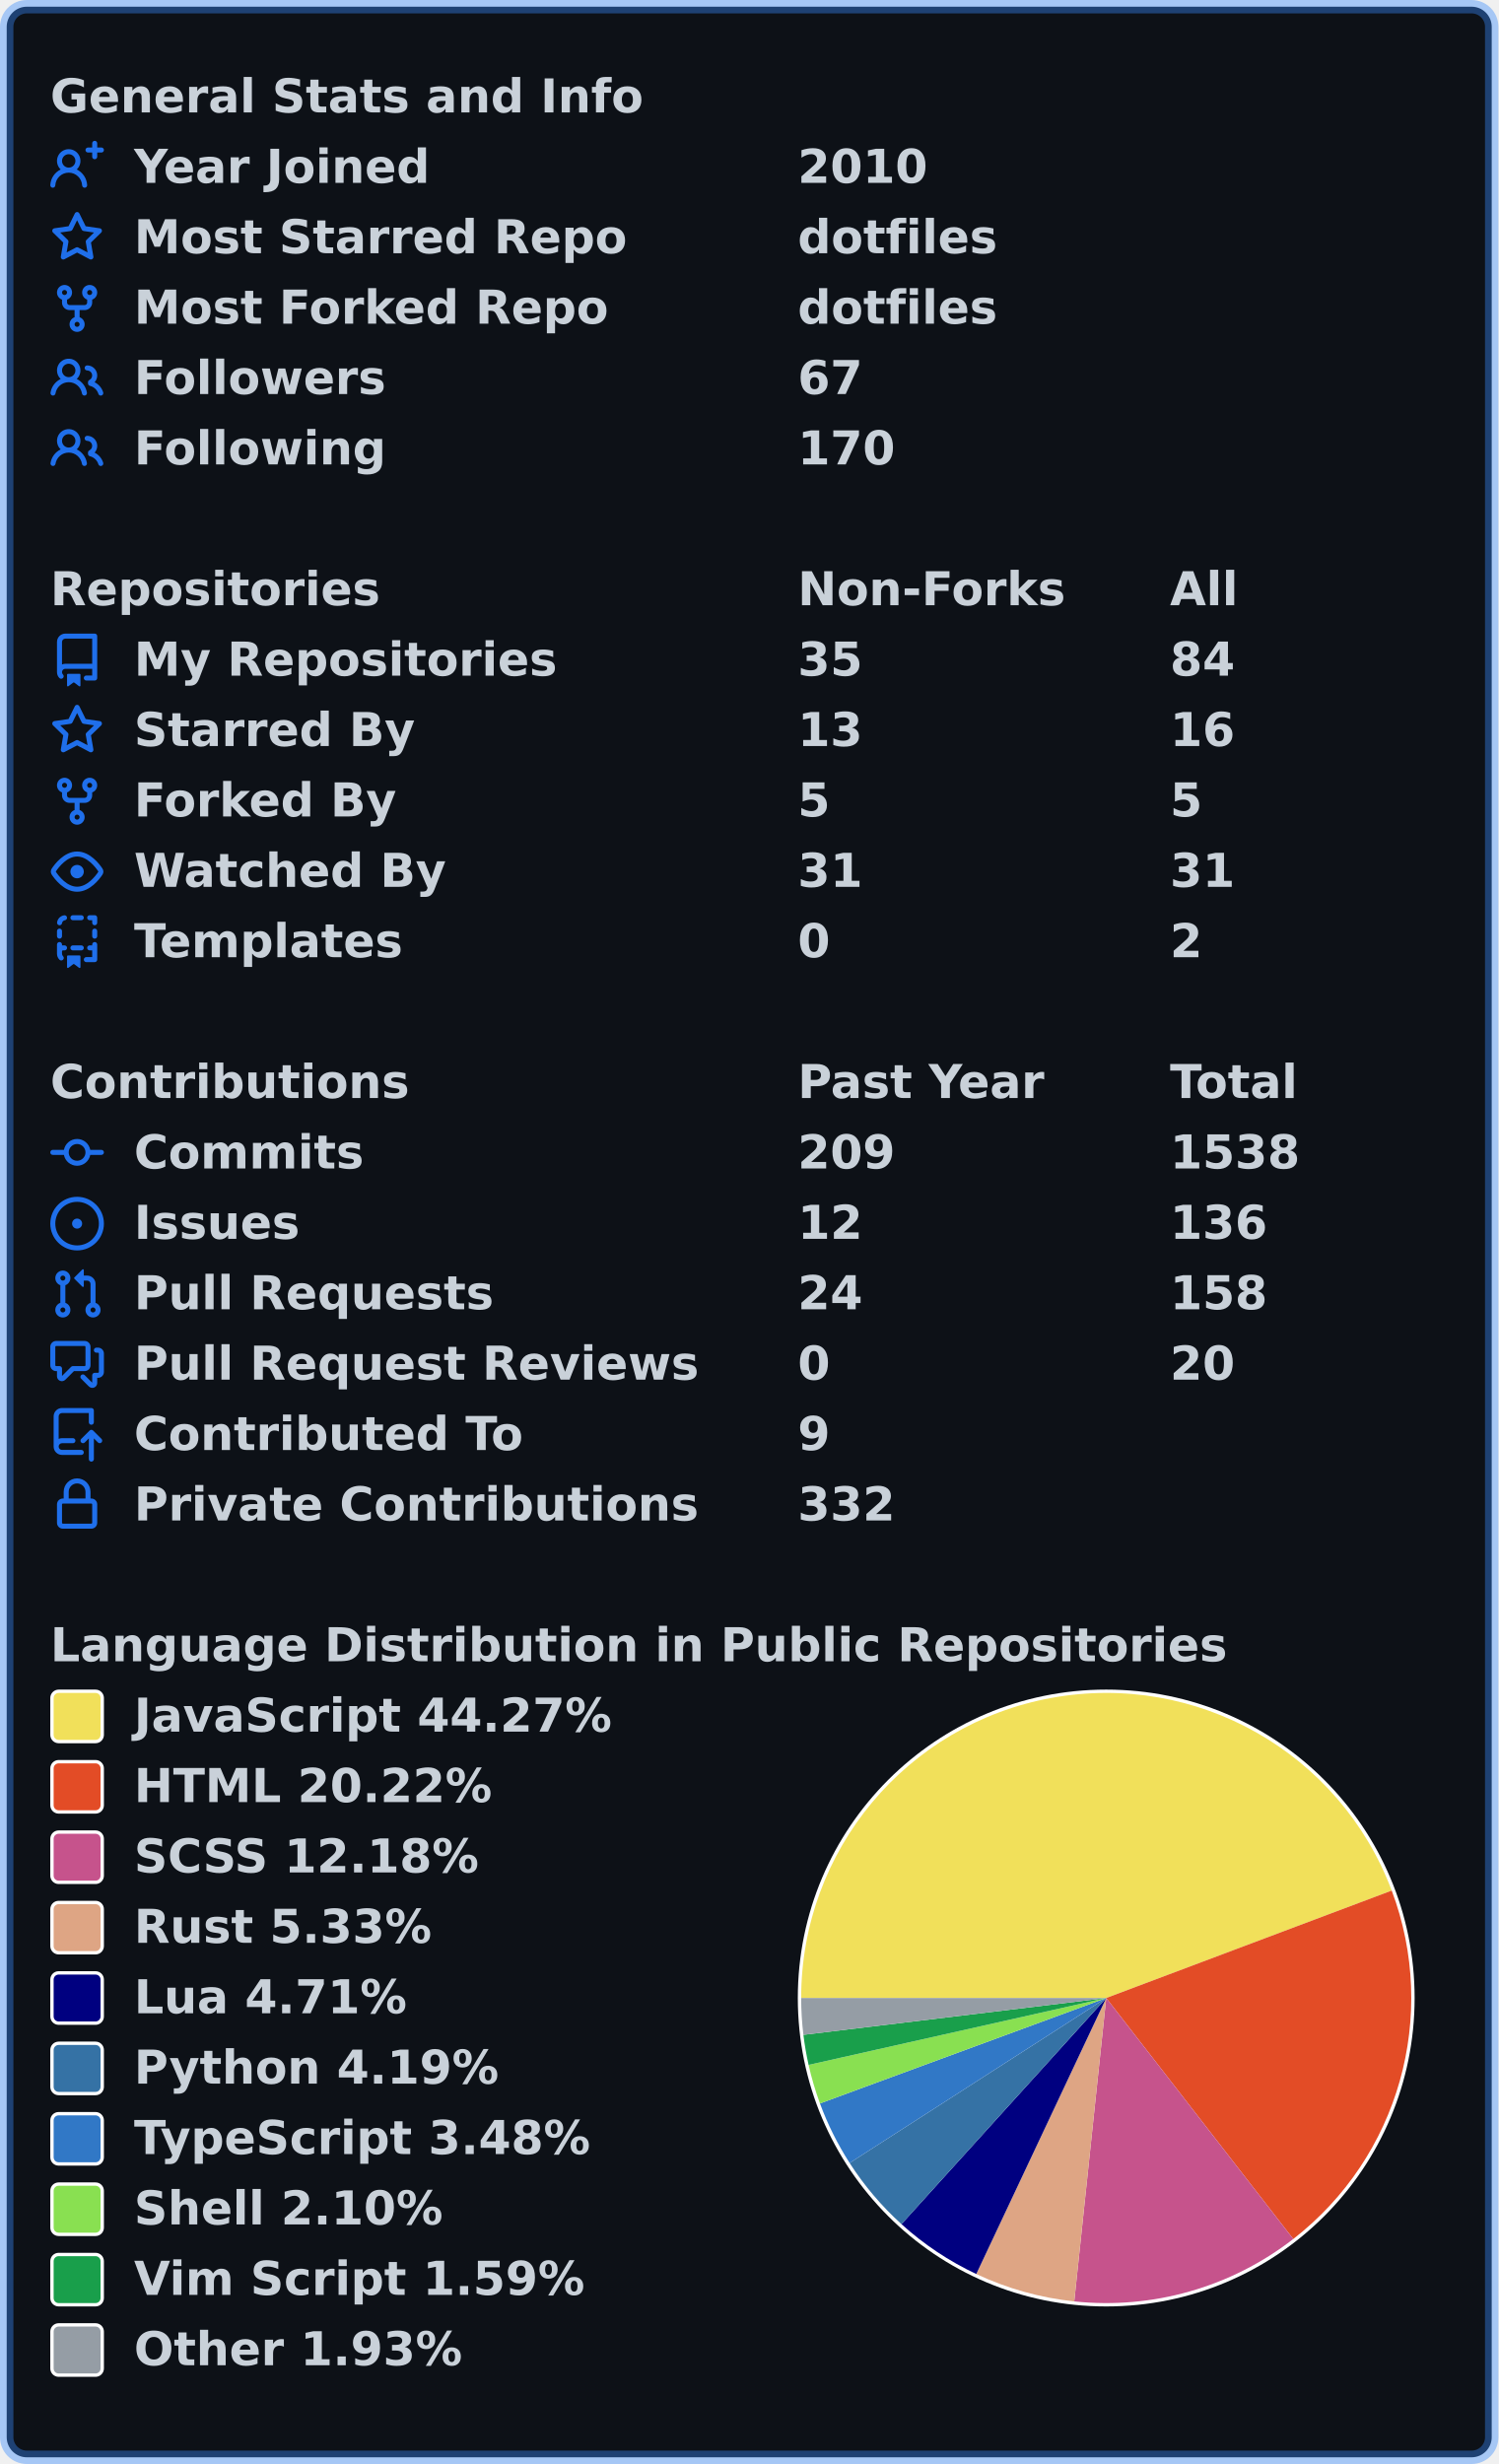
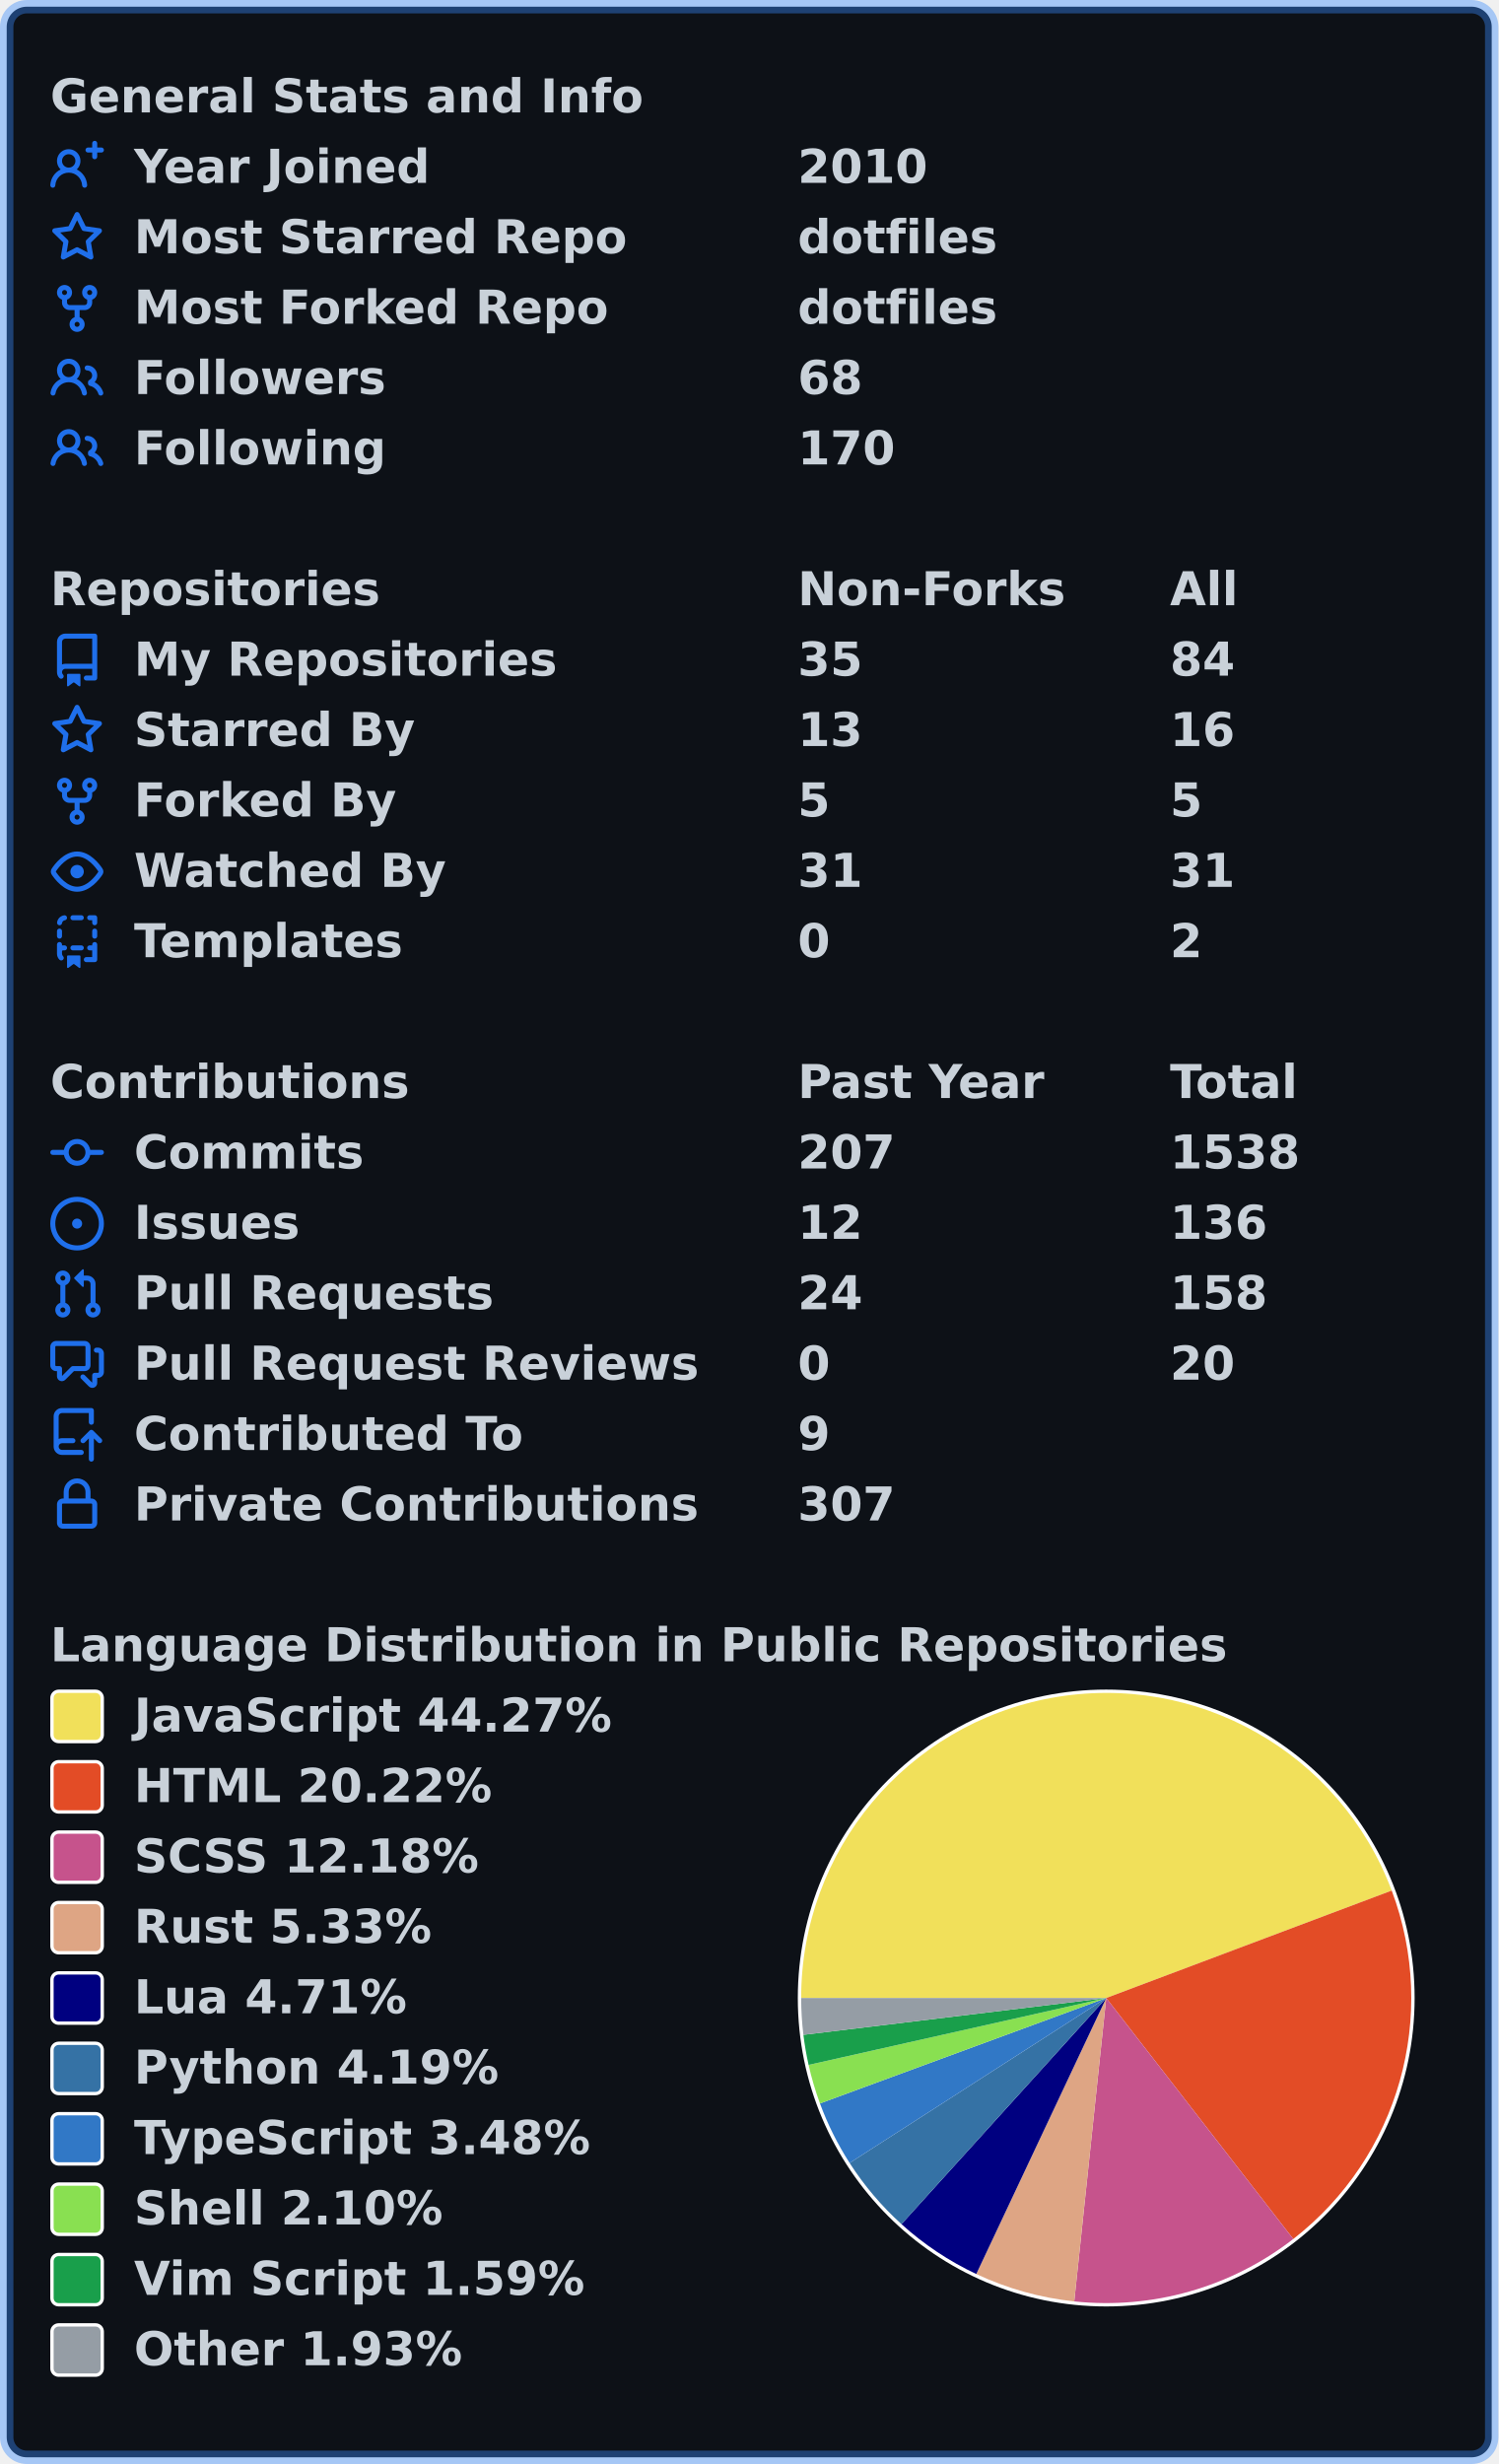
<svg xmlns="http://www.w3.org/2000/svg" width="447" height="735" viewBox="0 0 447 735" lang="en" xml:lang="en">
  <rect x="2" y="2" stroke-width="4" rx="6" width="443" height="731" stroke="rgba(56,139,253,0.4)" fill="#0d1117" />
  <g font-weight="600" font-size="110pt" font-family="Verdana,Geneva,DejaVu Sans,sans-serif" text-rendering="geometricPrecision">
    <g transform="translate(0, 21)" fill="#c9d1d9">
      <g transform="translate(15, 0)">
        <g transform="scale(0.095)">
          <text x="0" y="132" textLength="1851" lengthAdjust="spacingAndGlyphs">General Stats and Info</text>
        </g>
      </g>
      <g transform="translate(15, 21)">
        <path fill="#1f6feb" fill-rule="evenodd" d="M13.25 0a.75.75 0 01.75.75V2h1.25a.75.75 0 010 1.5H14v1.25a.75.75 0 01-1.5 0V3.5h-1.25a.75.75 0 010-1.5h1.25V.75a.75.75 0 01.75-.75zM5.5 4a2 2 0 100 4 2 2 0 000-4zm2.4 4.548a3.5 3.5 0 10-4.799 0 5.527 5.527 0 00-3.1 4.66.75.75 0 101.498.085A4.01 4.01 0 015.5 9.5a4.01 4.01 0 014.001 3.793.75.75 0 101.498-.086 5.527 5.527 0 00-3.1-4.659z" />
        <g transform="scale(0.095)">
          <text lengthAdjust="spacingAndGlyphs" textLength="932" x="263" y="132">Year Joined</text>
          <text lengthAdjust="spacingAndGlyphs" textLength="420" x="2347" y="132">2010</text>
        </g>
      </g>
      <g transform="translate(15, 42)">
        <path fill="#1f6feb" fill-rule="evenodd" d="M8 .25a.75.75 0 01.673.418l1.882 3.815 4.21.612a.75.75 0 01.416 1.279l-3.046 2.97.719 4.192a.75.75 0 01-1.088.791L8 12.347l-3.766 1.98a.75.75 0 01-1.088-.79l.72-4.194L.818 6.374a.75.75 0 01.416-1.28l4.21-.611L7.327.668A.75.75 0 018 .25zm0 2.445L6.615 5.5a.75.75 0 01-.564.41l-3.097.45 2.24 2.184a.75.75 0 01.216.664l-.528 3.084 2.769-1.456a.75.75 0 01.698 0l2.77 1.456-.53-3.084a.75.75 0 01.216-.664l2.24-2.183-3.096-.45a.75.75 0 01-.564-.41L8 2.694v.001z" />
        <g transform="scale(0.095)">
          <text lengthAdjust="spacingAndGlyphs" textLength="1532" x="263" y="132">Most Starred Repo</text>
          <text lengthAdjust="spacingAndGlyphs" textLength="609" x="2347" y="132">dotfiles</text>
        </g>
      </g>
      <g transform="translate(15, 63)">
        <path fill="#1f6feb" fill-rule="evenodd" d="M5 3.25a.75.75 0 11-1.5 0 .75.75 0 011.5 0zm0 2.122a2.25 2.25 0 10-1.5 0v.878A2.25 2.25 0 005.75 8.5h1.5v2.128a2.251 2.251 0 101.5 0V8.5h1.5a2.25 2.25 0 002.25-2.25v-.878a2.25 2.25 0 10-1.5 0v.878a.75.75 0 01-.75.75h-4.5A.75.75 0 015 6.25v-.878zm3.75 7.378a.75.75 0 11-1.5 0 .75.75 0 011.5 0zm3-8.75a.75.75 0 100-1.5.75.75 0 000 1.5z" />
        <g transform="scale(0.095)">
          <text lengthAdjust="spacingAndGlyphs" textLength="1485" x="263" y="132">Most Forked Repo</text>
          <text lengthAdjust="spacingAndGlyphs" textLength="609" x="2347" y="132">dotfiles</text>
        </g>
      </g>
      <g transform="translate(15, 84)">
        <path fill="#1f6feb" fill-rule="evenodd" d="M5.5 3.5a2 2 0 100 4 2 2 0 000-4zM2 5.5a3.5 3.5 0 115.898 2.549 5.507 5.507 0 013.034 4.084.75.75 0 11-1.482.235 4.001 4.001 0 00-7.9 0 .75.75 0 01-1.482-.236A5.507 5.507 0 013.102 8.05 3.49 3.49 0 012 5.5zM11 4a.75.75 0 100 1.5 1.5 1.5 0 01.666 2.844.75.75 0 00-.416.672v.352a.75.75 0 00.574.73c1.2.289 2.162 1.2 2.522 2.372a.75.75 0 101.434-.44 5.01 5.01 0 00-2.56-3.012A3 3 0 0011 4z" />
        <g transform="scale(0.095)">
          <text lengthAdjust="spacingAndGlyphs" textLength="778" x="263" y="132">Followers</text>
-           <text lengthAdjust="spacingAndGlyphs" textLength="210" x="2347" y="132">67</text>
+           <text lengthAdjust="spacingAndGlyphs" textLength="210" x="2347" y="132">68</text>
        </g>
      </g>
      <g transform="translate(15, 105)">
        <path fill="#1f6feb" fill-rule="evenodd" d="M5.5 3.5a2 2 0 100 4 2 2 0 000-4zM2 5.5a3.5 3.5 0 115.898 2.549 5.507 5.507 0 013.034 4.084.75.75 0 11-1.482.235 4.001 4.001 0 00-7.9 0 .75.75 0 01-1.482-.236A5.507 5.507 0 013.102 8.05 3.49 3.49 0 012 5.5zM11 4a.75.75 0 100 1.5 1.5 1.5 0 01.666 2.844.75.75 0 00-.416.672v.352a.75.75 0 00.574.73c1.2.289 2.162 1.2 2.522 2.372a.75.75 0 101.434-.44 5.01 5.01 0 00-2.56-3.012A3 3 0 0011 4z" />
        <g transform="scale(0.095)">
          <text lengthAdjust="spacingAndGlyphs" textLength="780" x="263" y="132">Following</text>
          <text lengthAdjust="spacingAndGlyphs" textLength="315" x="2347" y="132">170</text>
        </g>
      </g>
    </g>
    <g transform="translate(0, 168)" fill="#c9d1d9">
      <g transform="translate(15, 0)">
        <g transform="scale(0.095)">
          <text x="0" y="132" textLength="1020" lengthAdjust="spacingAndGlyphs">Repositories</text>
          <text x="2347" y="132" textLength="832" lengthAdjust="spacingAndGlyphs">Non-Forks</text>
          <text x="3516" y="132" textLength="206" lengthAdjust="spacingAndGlyphs">All</text>
        </g>
      </g>
      <g transform="translate(15, 21)">
        <path fill="#1f6feb" fill-rule="evenodd" d="M2 2.5A2.5 2.5 0 014.5 0h8.75a.75.75 0 01.75.75v12.5a.75.75 0 01-.75.75h-2.5a.75.75 0 110-1.5h1.75v-2h-8a1 1 0 00-.714 1.7.75.75 0 01-1.072 1.05A2.495 2.495 0 012 11.5v-9zm10.5-1V9h-8c-.356 0-.694.074-1 .208V2.5a1 1 0 011-1h8zM5 12.25v3.25a.25.25 0 00.4.2l1.45-1.087a.25.25 0 01.3 0L8.6 15.7a.25.25 0 00.4-.2v-3.25a.25.25 0 00-.25-.25h-3.5a.25.25 0 00-.25.25z" />
        <g transform="scale(0.095)">
          <text lengthAdjust="spacingAndGlyphs" textLength="1312" x="263" y="132">My Repositories</text>
          <text lengthAdjust="spacingAndGlyphs" textLength="210" x="2347" y="132">35</text>
          <text lengthAdjust="spacingAndGlyphs" textLength="210" x="3516" y="132">84</text>
        </g>
      </g>
      <g transform="translate(15, 42)">
        <path fill="#1f6feb" fill-rule="evenodd" d="M8 .25a.75.75 0 01.673.418l1.882 3.815 4.21.612a.75.75 0 01.416 1.279l-3.046 2.97.719 4.192a.75.75 0 01-1.088.791L8 12.347l-3.766 1.98a.75.75 0 01-1.088-.79l.72-4.194L.818 6.374a.75.75 0 01.416-1.28l4.21-.611L7.327.668A.75.75 0 018 .25zm0 2.445L6.615 5.5a.75.75 0 01-.564.41l-3.097.45 2.24 2.184a.75.75 0 01.216.664l-.528 3.084 2.769-1.456a.75.75 0 01.698 0l2.77 1.456-.53-3.084a.75.75 0 01.216-.664l2.24-2.183-3.096-.45a.75.75 0 01-.564-.41L8 2.694v.001z" />
        <g transform="scale(0.095)">
          <text lengthAdjust="spacingAndGlyphs" textLength="874" x="263" y="132">Starred By</text>
          <text lengthAdjust="spacingAndGlyphs" textLength="210" x="2347" y="132">13</text>
          <text lengthAdjust="spacingAndGlyphs" textLength="210" x="3516" y="132">16</text>
        </g>
      </g>
      <g transform="translate(15, 63)">
        <path fill="#1f6feb" fill-rule="evenodd" d="M5 3.25a.75.75 0 11-1.5 0 .75.75 0 011.5 0zm0 2.122a2.25 2.25 0 10-1.5 0v.878A2.25 2.25 0 005.75 8.5h1.5v2.128a2.251 2.251 0 101.5 0V8.5h1.5a2.25 2.25 0 002.25-2.25v-.878a2.25 2.25 0 10-1.5 0v.878a.75.75 0 01-.75.75h-4.5A.75.75 0 015 6.25v-.878zm3.75 7.378a.75.75 0 11-1.5 0 .75.75 0 011.5 0zm3-8.75a.75.75 0 100-1.5.75.75 0 000 1.5z" />
        <g transform="scale(0.095)">
          <text lengthAdjust="spacingAndGlyphs" textLength="828" x="263" y="132">Forked By</text>
          <text lengthAdjust="spacingAndGlyphs" textLength="105" x="2347" y="132">5</text>
          <text lengthAdjust="spacingAndGlyphs" textLength="105" x="3516" y="132">5</text>
        </g>
      </g>
      <g transform="translate(15, 84)">
        <path fill="#1f6feb" fill-rule="evenodd" d="M1.679 7.932c.412-.621 1.242-1.75 2.366-2.717C5.175 4.242 6.527 3.5 8 3.5c1.473 0 2.824.742 3.955 1.715 1.124.967 1.954 2.096 2.366 2.717a.119.119 0 010 .136c-.412.621-1.242 1.75-2.366 2.717C10.825 11.758 9.473 12.5 8 12.5c-1.473 0-2.824-.742-3.955-1.715C2.92 9.818 2.09 8.69 1.679 8.068a.119.119 0 010-.136zM8 2c-1.981 0-3.67.992-4.933 2.078C1.797 5.169.88 6.423.43 7.1a1.619 1.619 0 000 1.798c.45.678 1.367 1.932 2.637 3.024C4.329 13.008 6.019 14 8 14c1.981 0 3.67-.992 4.933-2.078 1.27-1.091 2.187-2.345 2.637-3.023a1.619 1.619 0 000-1.798c-.45-.678-1.367-1.932-2.637-3.023C11.671 2.992 9.981 2 8 2zm0 8a2 2 0 100-4 2 2 0 000 4z" />
        <g transform="scale(0.095)">
          <text lengthAdjust="spacingAndGlyphs" textLength="993" x="263" y="132">Watched By</text>
          <text lengthAdjust="spacingAndGlyphs" textLength="210" x="2347" y="132">31</text>
          <text lengthAdjust="spacingAndGlyphs" textLength="210" x="3516" y="132">31</text>
        </g>
      </g>
      <g transform="translate(15, 105)">
        <path fill="#1f6feb" fill-rule="evenodd" d="M6 .75A.75.75 0 016.75 0h2.5a.75.75 0 010 1.5h-2.5A.75.75 0 016 .75zm5 0a.75.75 0 01.75-.75h1.5a.75.75 0 01.75.75v1.5a.75.75 0 01-1.5 0V1.5h-.75A.75.75 0 0111 .75zM4.992.662a.75.75 0 01-.636.848c-.436.063-.783.41-.846.846a.75.75 0 01-1.485-.212A2.501 2.501 0 014.144.025a.75.75 0 01.848.637zM2.75 4a.75.75 0 01.75.75v1.5a.75.75 0 01-1.5 0v-1.5A.75.75 0 012.75 4zm10.5 0a.75.75 0 01.75.75v1.5a.75.75 0 01-1.5 0v-1.5a.75.75 0 01.75-.75zM2.75 8a.75.75 0 01.75.75v.268A1.72 1.72 0 013.75 9h.5a.75.75 0 010 1.5h-.5a.25.25 0 00-.25.25v.75c0 .28.114.532.3.714a.75.75 0 01-1.05 1.072A2.495 2.495 0 012 11.5V8.75A.75.75 0 012.75 8zm10.5 0a.75.75 0 01.75.75v4.5a.75.75 0 01-.75.75h-2.5a.75.75 0 010-1.5h1.75v-2h-.75a.75.75 0 010-1.5h.75v-.25a.75.75 0 01.75-.75zM6 9.75A.75.75 0 016.75 9h2.5a.75.75 0 010 1.5h-2.5A.75.75 0 016 9.75zm-1 2.5v3.25a.25.25 0 00.4.2l1.45-1.087a.25.25 0 01.3 0L8.6 15.7a.25.25 0 00.4-.2v-3.25a.25.25 0 00-.25-.25h-3.5a.25.25 0 00-.25.25z" />
        <g transform="scale(0.095)">
          <text lengthAdjust="spacingAndGlyphs" textLength="868" x="263" y="132">Templates</text>
          <text lengthAdjust="spacingAndGlyphs" textLength="105" x="2347" y="132">0</text>
          <text lengthAdjust="spacingAndGlyphs" textLength="105" x="3516" y="132">2</text>
        </g>
      </g>
    </g>
    <g transform="translate(0, 315)" fill="#c9d1d9">
      <g transform="translate(15, 0)">
        <g transform="scale(0.095)">
          <text x="0" y="132" textLength="1112" lengthAdjust="spacingAndGlyphs">Contributions</text>
          <text x="2347" y="132" textLength="774" lengthAdjust="spacingAndGlyphs">Past Year</text>
          <text x="3516" y="132" textLength="414" lengthAdjust="spacingAndGlyphs">Total</text>
        </g>
      </g>
      <g transform="translate(15, 21)">
        <path fill="#1f6feb" fill-rule="evenodd" d="M10.5 7.75a2.5 2.5 0 11-5 0 2.5 2.5 0 015 0zm1.43.75a4.002 4.002 0 01-7.86 0H.75a.75.75 0 110-1.5h3.32a4.001 4.001 0 017.86 0h3.32a.75.75 0 110 1.5h-3.32z" />
        <g transform="scale(0.095)">
          <text lengthAdjust="spacingAndGlyphs" textLength="734" x="263" y="132">Commits</text>
-           <text lengthAdjust="spacingAndGlyphs" textLength="315" x="2347" y="132">209</text>
+           <text lengthAdjust="spacingAndGlyphs" textLength="315" x="2347" y="132">207</text>
          <text lengthAdjust="spacingAndGlyphs" textLength="420" x="3516" y="132">1538</text>
        </g>
      </g>
      <g transform="translate(15, 42)">
        <path fill="#1f6feb" d="M8 9.5a1.5 1.5 0 100-3 1.5 1.5 0 000 3z" />
        <path fill="#1f6feb" fill-rule="evenodd" d="M8 0a8 8 0 100 16A8 8 0 008 0zM1.5 8a6.5 6.5 0 1113 0 6.5 6.5 0 01-13 0z" />
        <g transform="scale(0.095)">
          <text lengthAdjust="spacingAndGlyphs" textLength="512" x="263" y="132">Issues</text>
          <text lengthAdjust="spacingAndGlyphs" textLength="210" x="2347" y="132">12</text>
          <text lengthAdjust="spacingAndGlyphs" textLength="315" x="3516" y="132">136</text>
        </g>
      </g>
      <g transform="translate(15, 63)">
        <path fill="#1f6feb" fill-rule="evenodd" d="M7.177 3.073L9.573.677A.25.25 0 0110 .854v4.792a.25.25 0 01-.427.177L7.177 3.427a.25.25 0 010-.354zM3.75 2.5a.75.75 0 100 1.5.75.75 0 000-1.5zm-2.25.75a2.25 2.25 0 113 2.122v5.256a2.251 2.251 0 11-1.5 0V5.372A2.25 2.25 0 011.5 3.25zM11 2.5h-1V4h1a1 1 0 011 1v5.628a2.251 2.251 0 101.5 0V5A2.5 2.5 0 0011 2.5zm1 10.25a.75.75 0 111.5 0 .75.75 0 01-1.5 0zM3.75 12a.75.75 0 100 1.5.75.75 0 000-1.5z" />
        <g transform="scale(0.095)">
          <text lengthAdjust="spacingAndGlyphs" textLength="1113" x="263" y="132">Pull Requests</text>
          <text lengthAdjust="spacingAndGlyphs" textLength="210" x="2347" y="132">24</text>
          <text lengthAdjust="spacingAndGlyphs" textLength="315" x="3516" y="132">158</text>
        </g>
      </g>
      <g transform="translate(15, 84)">
        <path fill="#1f6feb" fill-rule="evenodd" d="M1.5 2.75a.25.25 0 01.25-.25h8.5a.25.25 0 01.25.25v5.5a.25.25 0 01-.25.25h-3.5a.75.75 0 00-.53.22L3.5 11.44V9.25a.75.75 0 00-.75-.75h-1a.25.25 0 01-.25-.25v-5.5zM1.75 1A1.75 1.75 0 000 2.75v5.5C0 9.216.784 10 1.75 10H2v1.543a1.457 1.457 0 002.487 1.03L7.061 10h3.189A1.75 1.75 0 0012 8.25v-5.5A1.75 1.75 0 0010.25 1h-8.5zM14.5 4.75a.25.25 0 00-.25-.25h-.5a.75.75 0 110-1.5h.5c.966 0 1.75.784 1.75 1.75v5.5A1.75 1.75 0 0114.25 12H14v1.543a1.457 1.457 0 01-2.487 1.03L9.22 12.28a.75.75 0 111.06-1.06l2.22 2.22v-2.19a.75.75 0 01.75-.75h1a.25.25 0 00.25-.25v-5.5z" />
        <g transform="scale(0.095)">
          <text lengthAdjust="spacingAndGlyphs" textLength="1762" x="263" y="132">Pull Request Reviews</text>
          <text lengthAdjust="spacingAndGlyphs" textLength="105" x="2347" y="132">0</text>
          <text lengthAdjust="spacingAndGlyphs" textLength="210" x="3516" y="132">20</text>
        </g>
      </g>
      <g transform="translate(15, 105)">
        <path fill="#1f6feb" fill-rule="evenodd" d="M1 2.5A2.5 2.5 0 013.5 0h8.75a.75.75 0 01.75.75v3.5a.75.75 0 01-1.5 0V1.5h-8a1 1 0 00-1 1v6.708A2.492 2.492 0 013.5 9h3.25a.75.75 0 010 1.5H3.5a1 1 0 100 2h5.75a.75.75 0 010 1.5H3.5A2.5 2.5 0 011 11.5v-9zm13.23 7.79a.75.75 0 001.06-1.06l-2.505-2.505a.75.75 0 00-1.06 0L9.22 9.229a.75.75 0 001.06 1.061l1.225-1.224v6.184a.75.75 0 001.5 0V9.066l1.224 1.224z" />
        <g transform="scale(0.095)">
          <text lengthAdjust="spacingAndGlyphs" textLength="1234" x="263" y="132">Contributed To</text>
          <text lengthAdjust="spacingAndGlyphs" textLength="105" x="2347" y="132">9</text>
        </g>
      </g>
      <g transform="translate(15, 126)">
        <path fill="#1f6feb" fill-rule="evenodd" d="M4 4v2h-.25A1.75 1.75 0 002 7.75v5.5c0 .966.784 1.75 1.75 1.75h8.5A1.75 1.75 0 0014 13.25v-5.5A1.75 1.75 0 0012.25 6H12V4a4 4 0 10-8 0zm6.5 2V4a2.5 2.5 0 00-5 0v2h5zM12 7.5h.25a.25.25 0 01.25.25v5.5a.25.25 0 01-.25.25h-8.5a.25.25 0 01-.25-.25v-5.5a.25.25 0 01.25-.25H12z" />
        <g transform="scale(0.095)">
          <text lengthAdjust="spacingAndGlyphs" textLength="1742" x="263" y="132">Private Contributions</text>
-           <text lengthAdjust="spacingAndGlyphs" textLength="315" x="2347" y="132">332</text>
+           <text lengthAdjust="spacingAndGlyphs" textLength="315" x="2347" y="132">307</text>
        </g>
      </g>
    </g>
    <g transform="translate(0, 483)" fill="#c9d1d9">
      <g transform="translate(15, 0)">
        <g transform="scale(0.095)">
          <text x="0" y="132" textLength="3652" lengthAdjust="spacingAndGlyphs">Language Distribution in Public Repositories</text>
        </g>
      </g>
      <g transform="translate(238, 21)">
        <circle cx="92" cy="92" r="92" fill="#ffffff" />
      </g>
      <g transform="translate(239, 22)">
        <path fill-rule="evenodd" fill="#f1e05a" d="M 0.0,91 A 91 91 0 0 1 176.168 58.948 L 91,91 Z" />
        <path fill-rule="evenodd" fill="#e34c26" d="M 176.168,58.948 A 91 91 0 0 1 146.803 162.882 L 91,91 Z" />
        <path fill-rule="evenodd" fill="#c6538c" d="M 146.803,162.882 A 91 91 0 0 1 81.461 181.499 L 91,91 Z" />
        <path fill-rule="evenodd" fill="#dea584" d="M 81.461,181.499 A 91 91 0 0 1 52.237 173.331 L 91,91 Z" />
        <path fill-rule="evenodd" fill="#000080" d="M 52.237,173.331 A 91 91 0 0 1 29.913 158.45 L 91,91 Z" />
        <path fill-rule="evenodd" fill="#3572A5" d="M 29.913,158.45 A 91 91 0 0 1 14.454 140.211 L 91,91 Z" />
        <path fill-rule="evenodd" fill="#3178c6" d="M 14.454,140.211 A 91 91 0 0 1 5.608 122.453 L 91,91 Z" />
        <path fill-rule="evenodd" fill="#89e051" d="M 5.608,122.453 A 91 91 0 0 1 2.214 110.951 L 91,91 Z" />
        <path fill-rule="evenodd" fill="#199f4b" d="M 2.214,110.951 A 91 91 0 0 1 0.665 101.981 L 91,91 Z" />
        <path fill-rule="evenodd" fill="#959da5" d="M 0.665,101.981 A 91 91 0 0 1 0.0 91 L 91,91 Z" />
      </g>
      <g transform="translate(15, 21)">
        <rect x="0.5" y="0.5" rx="2" width="15" height="15" fill="#f1e05a" stroke-width="1" stroke="#ffffff" />
        <text transform="scale(0.095)" x="263" y="132" textLength="1516" lengthAdjust="spacingAndGlyphs">JavaScript 44.27%</text>
      </g>
      <g transform="translate(15, 42)">
        <rect x="0.5" y="0.5" rx="2" width="15" height="15" fill="#e34c26" stroke-width="1" stroke="#ffffff" />
        <text transform="scale(0.095)" x="263" y="132" textLength="1142" lengthAdjust="spacingAndGlyphs">HTML 20.22%</text>
      </g>
      <g transform="translate(15, 63)">
        <rect x="0.5" y="0.5" rx="2" width="15" height="15" fill="#c6538c" stroke-width="1" stroke="#ffffff" />
        <text transform="scale(0.095)" x="263" y="132" textLength="1113" lengthAdjust="spacingAndGlyphs">SCSS 12.18%</text>
      </g>
      <g transform="translate(15, 84)">
        <rect x="0.5" y="0.5" rx="2" width="15" height="15" fill="#dea584" stroke-width="1" stroke="#ffffff" />
        <text transform="scale(0.095)" x="263" y="132" textLength="946" lengthAdjust="spacingAndGlyphs">Rust 5.33%</text>
      </g>
      <g transform="translate(15, 105)">
        <rect x="0.5" y="0.5" rx="2" width="15" height="15" fill="#000080" stroke-width="1" stroke="#ffffff" />
        <text transform="scale(0.095)" x="263" y="132" textLength="874" lengthAdjust="spacingAndGlyphs">Lua 4.71%</text>
      </g>
      <g transform="translate(15, 126)">
        <rect x="0.5" y="0.5" rx="2" width="15" height="15" fill="#3572A5" stroke-width="1" stroke="#ffffff" />
        <text transform="scale(0.095)" x="263" y="132" textLength="1149" lengthAdjust="spacingAndGlyphs">Python 4.19%</text>
      </g>
      <g transform="translate(15, 147)">
        <rect x="0.5" y="0.5" rx="2" width="15" height="15" fill="#3178c6" stroke-width="1" stroke="#ffffff" />
        <text transform="scale(0.095)" x="263" y="132" textLength="1462" lengthAdjust="spacingAndGlyphs">TypeScript 3.48%</text>
      </g>
      <g transform="translate(15, 168)">
        <rect x="0.5" y="0.5" rx="2" width="15" height="15" fill="#89e051" stroke-width="1" stroke="#ffffff" />
        <text transform="scale(0.095)" x="263" y="132" textLength="982" lengthAdjust="spacingAndGlyphs">Shell 2.10%</text>
      </g>
      <g transform="translate(15, 189)">
        <rect x="0.5" y="0.5" rx="2" width="15" height="15" fill="#199f4b" stroke-width="1" stroke="#ffffff" />
        <text transform="scale(0.095)" x="263" y="132" textLength="1428" lengthAdjust="spacingAndGlyphs">Vim Script 1.59%</text>
      </g>
      <g transform="translate(15, 210)">
        <rect x="0.5" y="0.5" rx="2" width="15" height="15" fill="#959da5" stroke-width="1" stroke="#ffffff" />
        <text transform="scale(0.095)" x="263" y="132" textLength="1047" lengthAdjust="spacingAndGlyphs">Other 1.93%</text>
      </g>
    </g>
  </g>
</svg>
